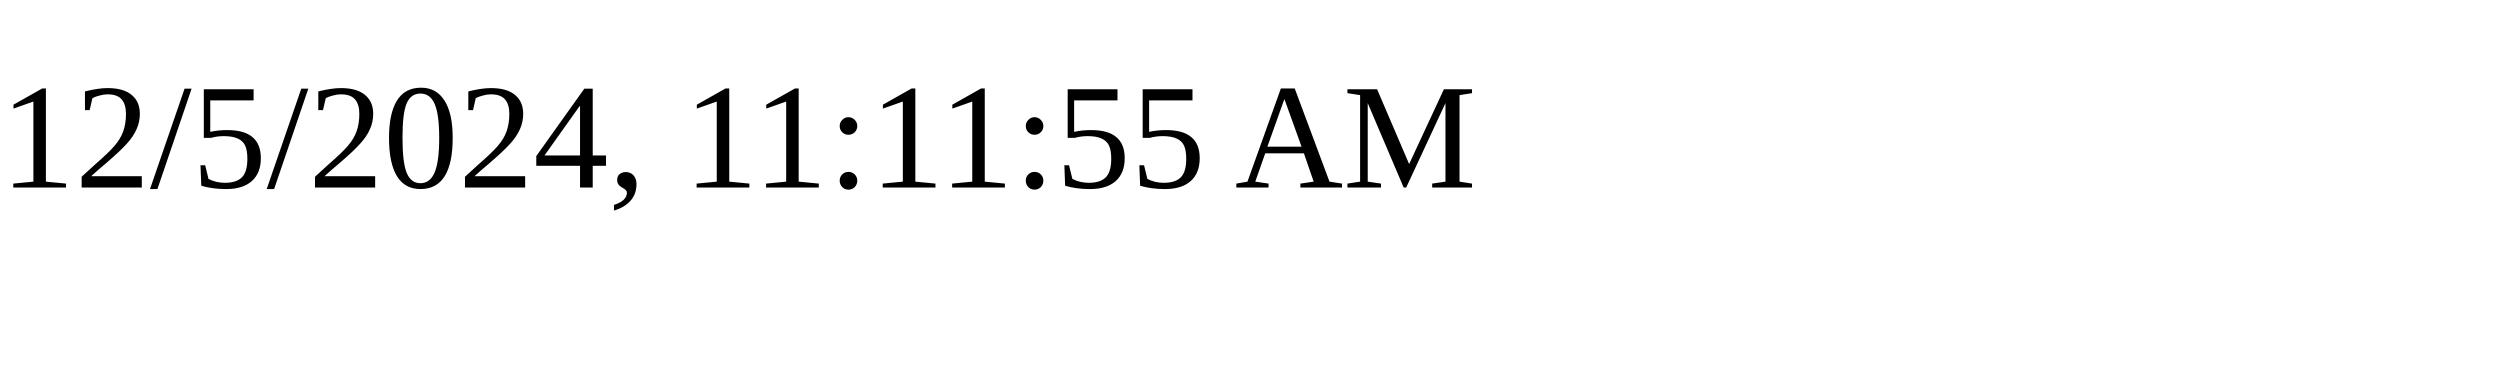
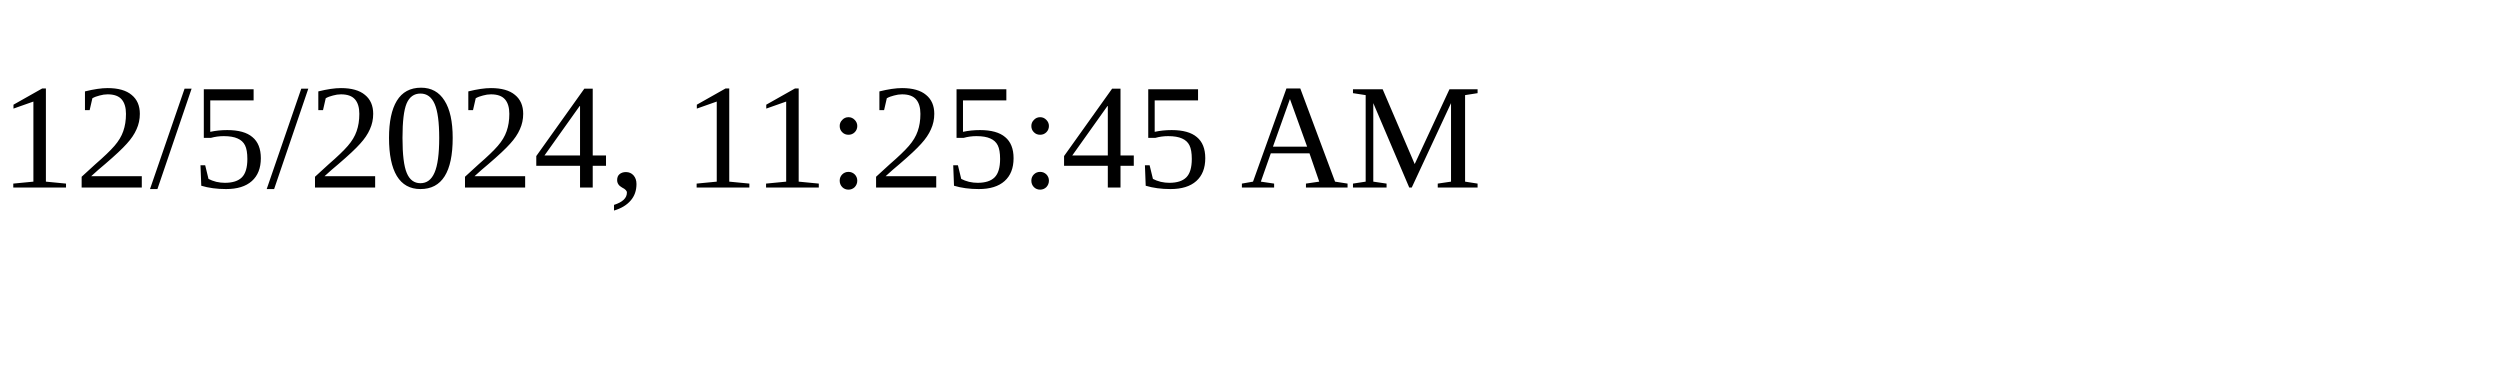
<svg xmlns="http://www.w3.org/2000/svg" height="30" width="200">
-   <text x="0" y="15">12/5/2024, 11:11:55 AM</text>
+   <text x="0" y="15">12/5/2024, 11:25:45 AM</text>
</svg>
